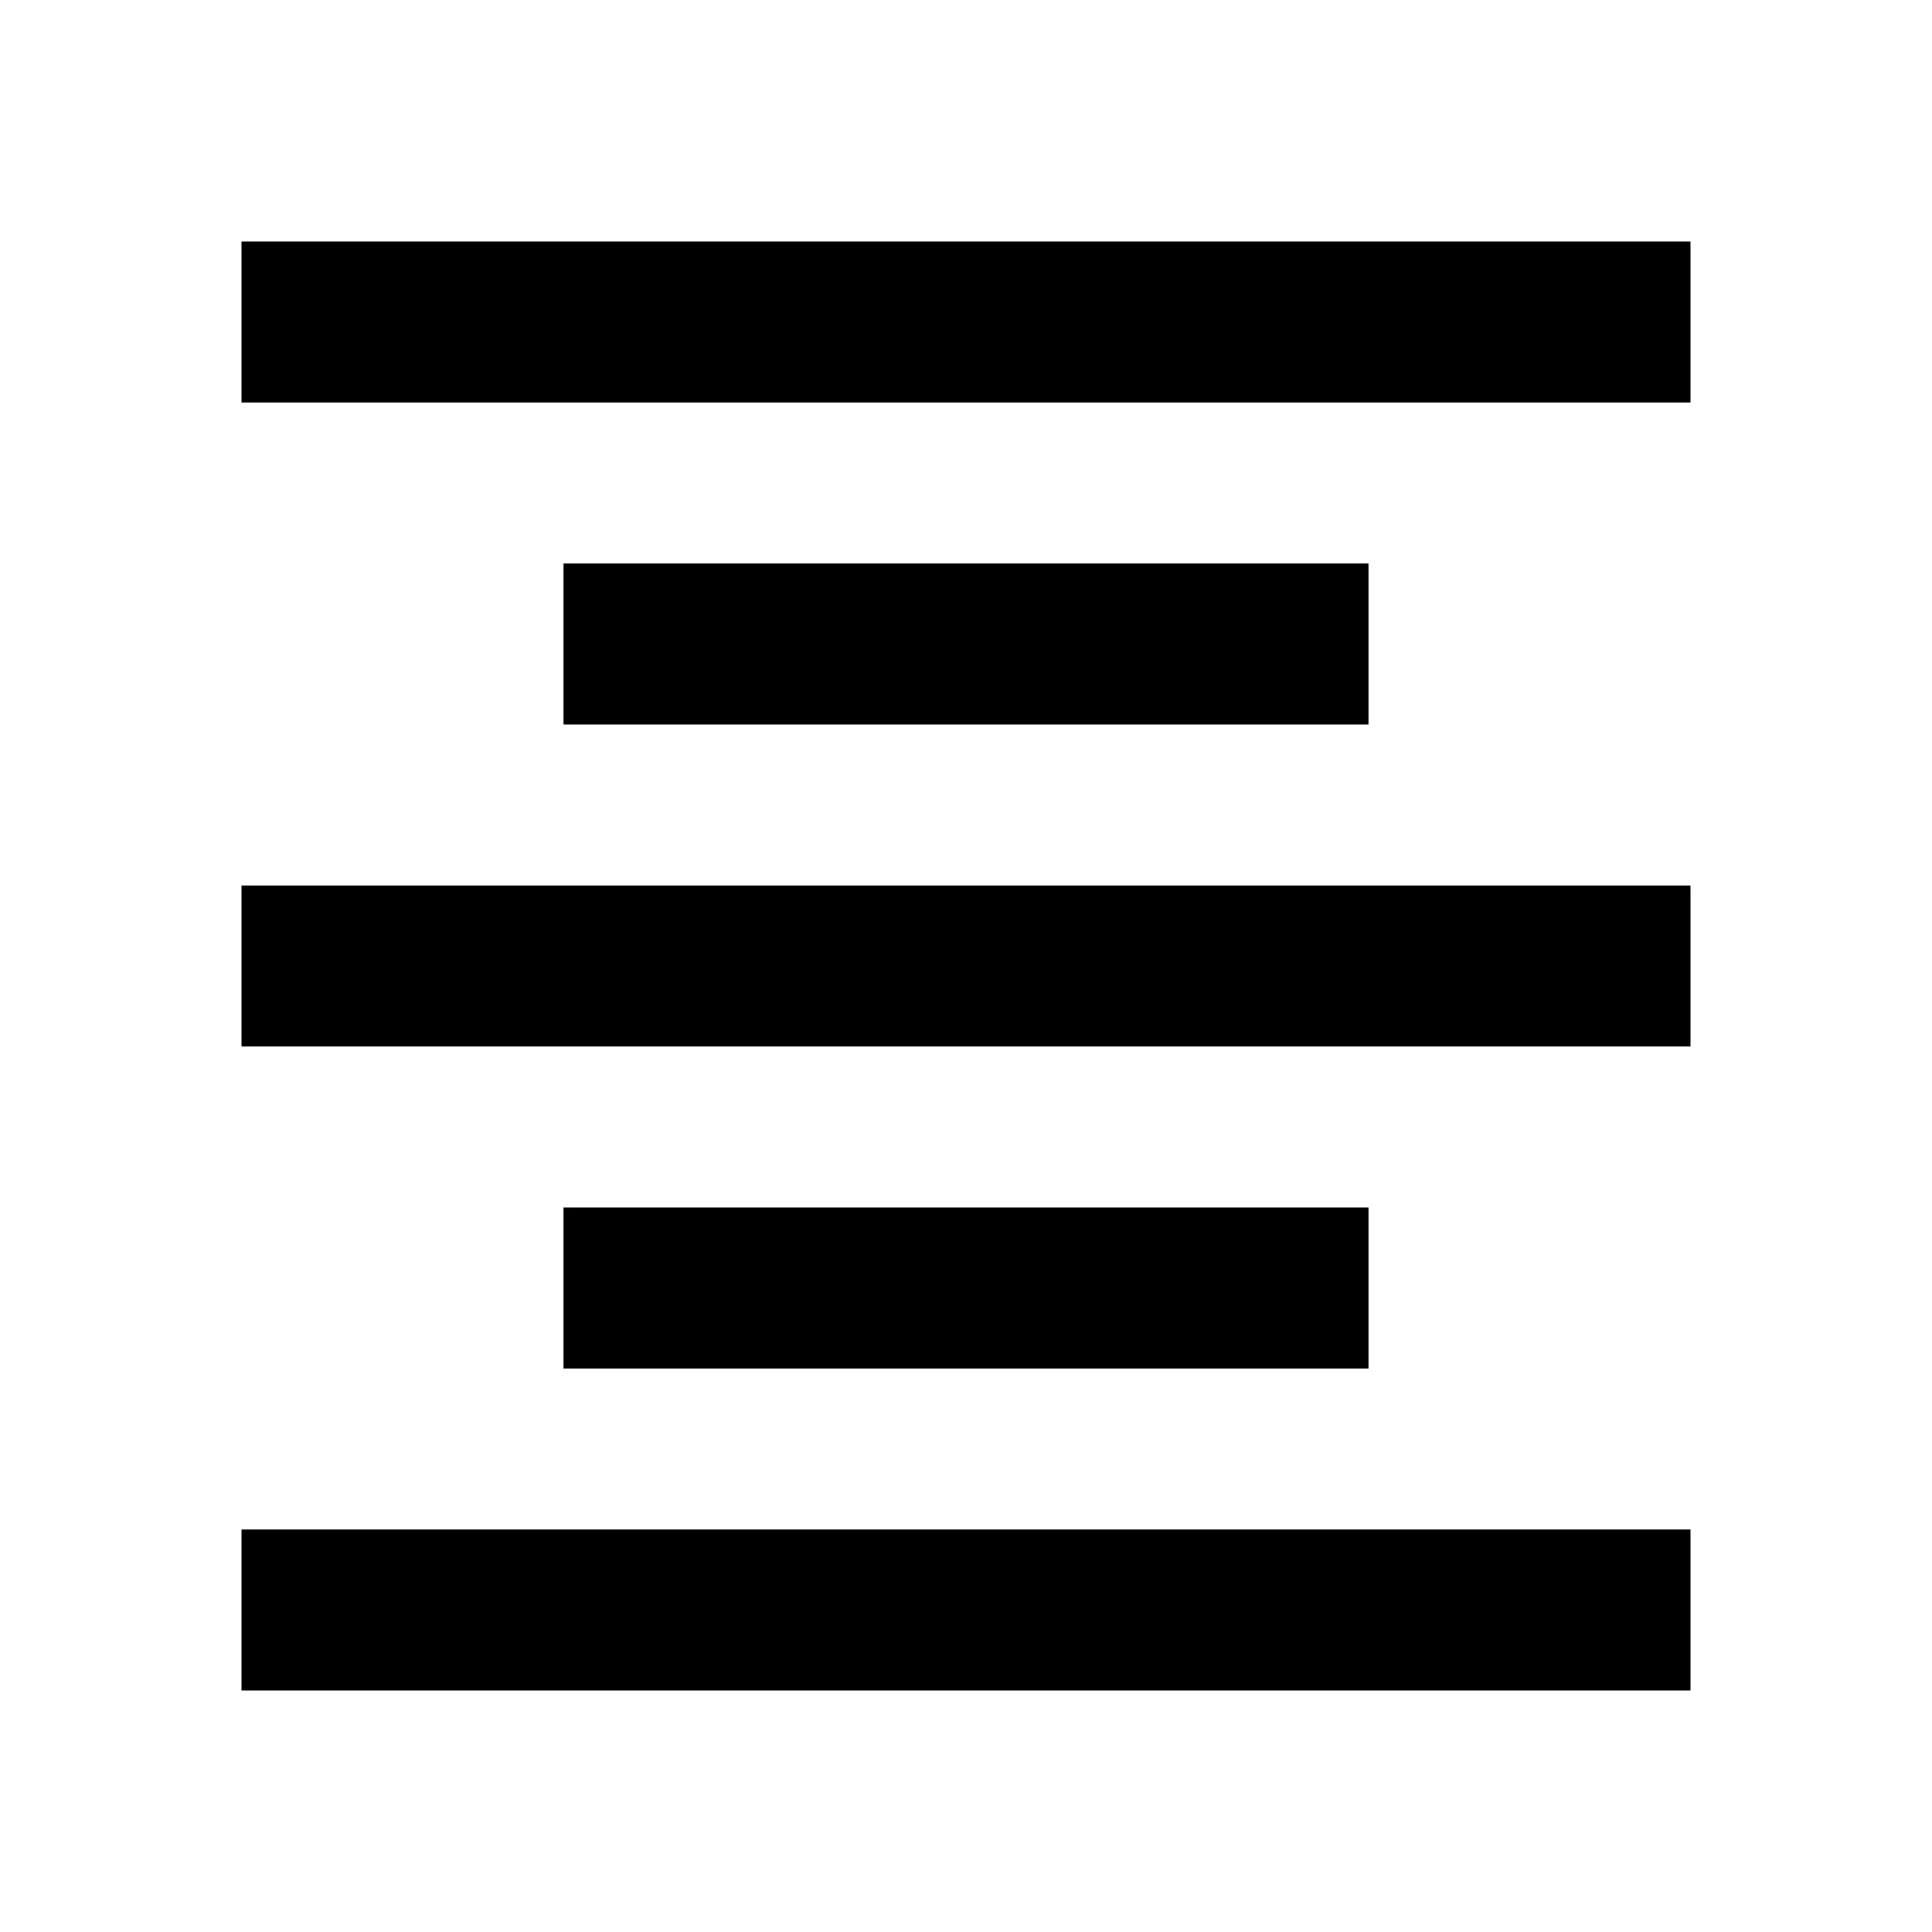
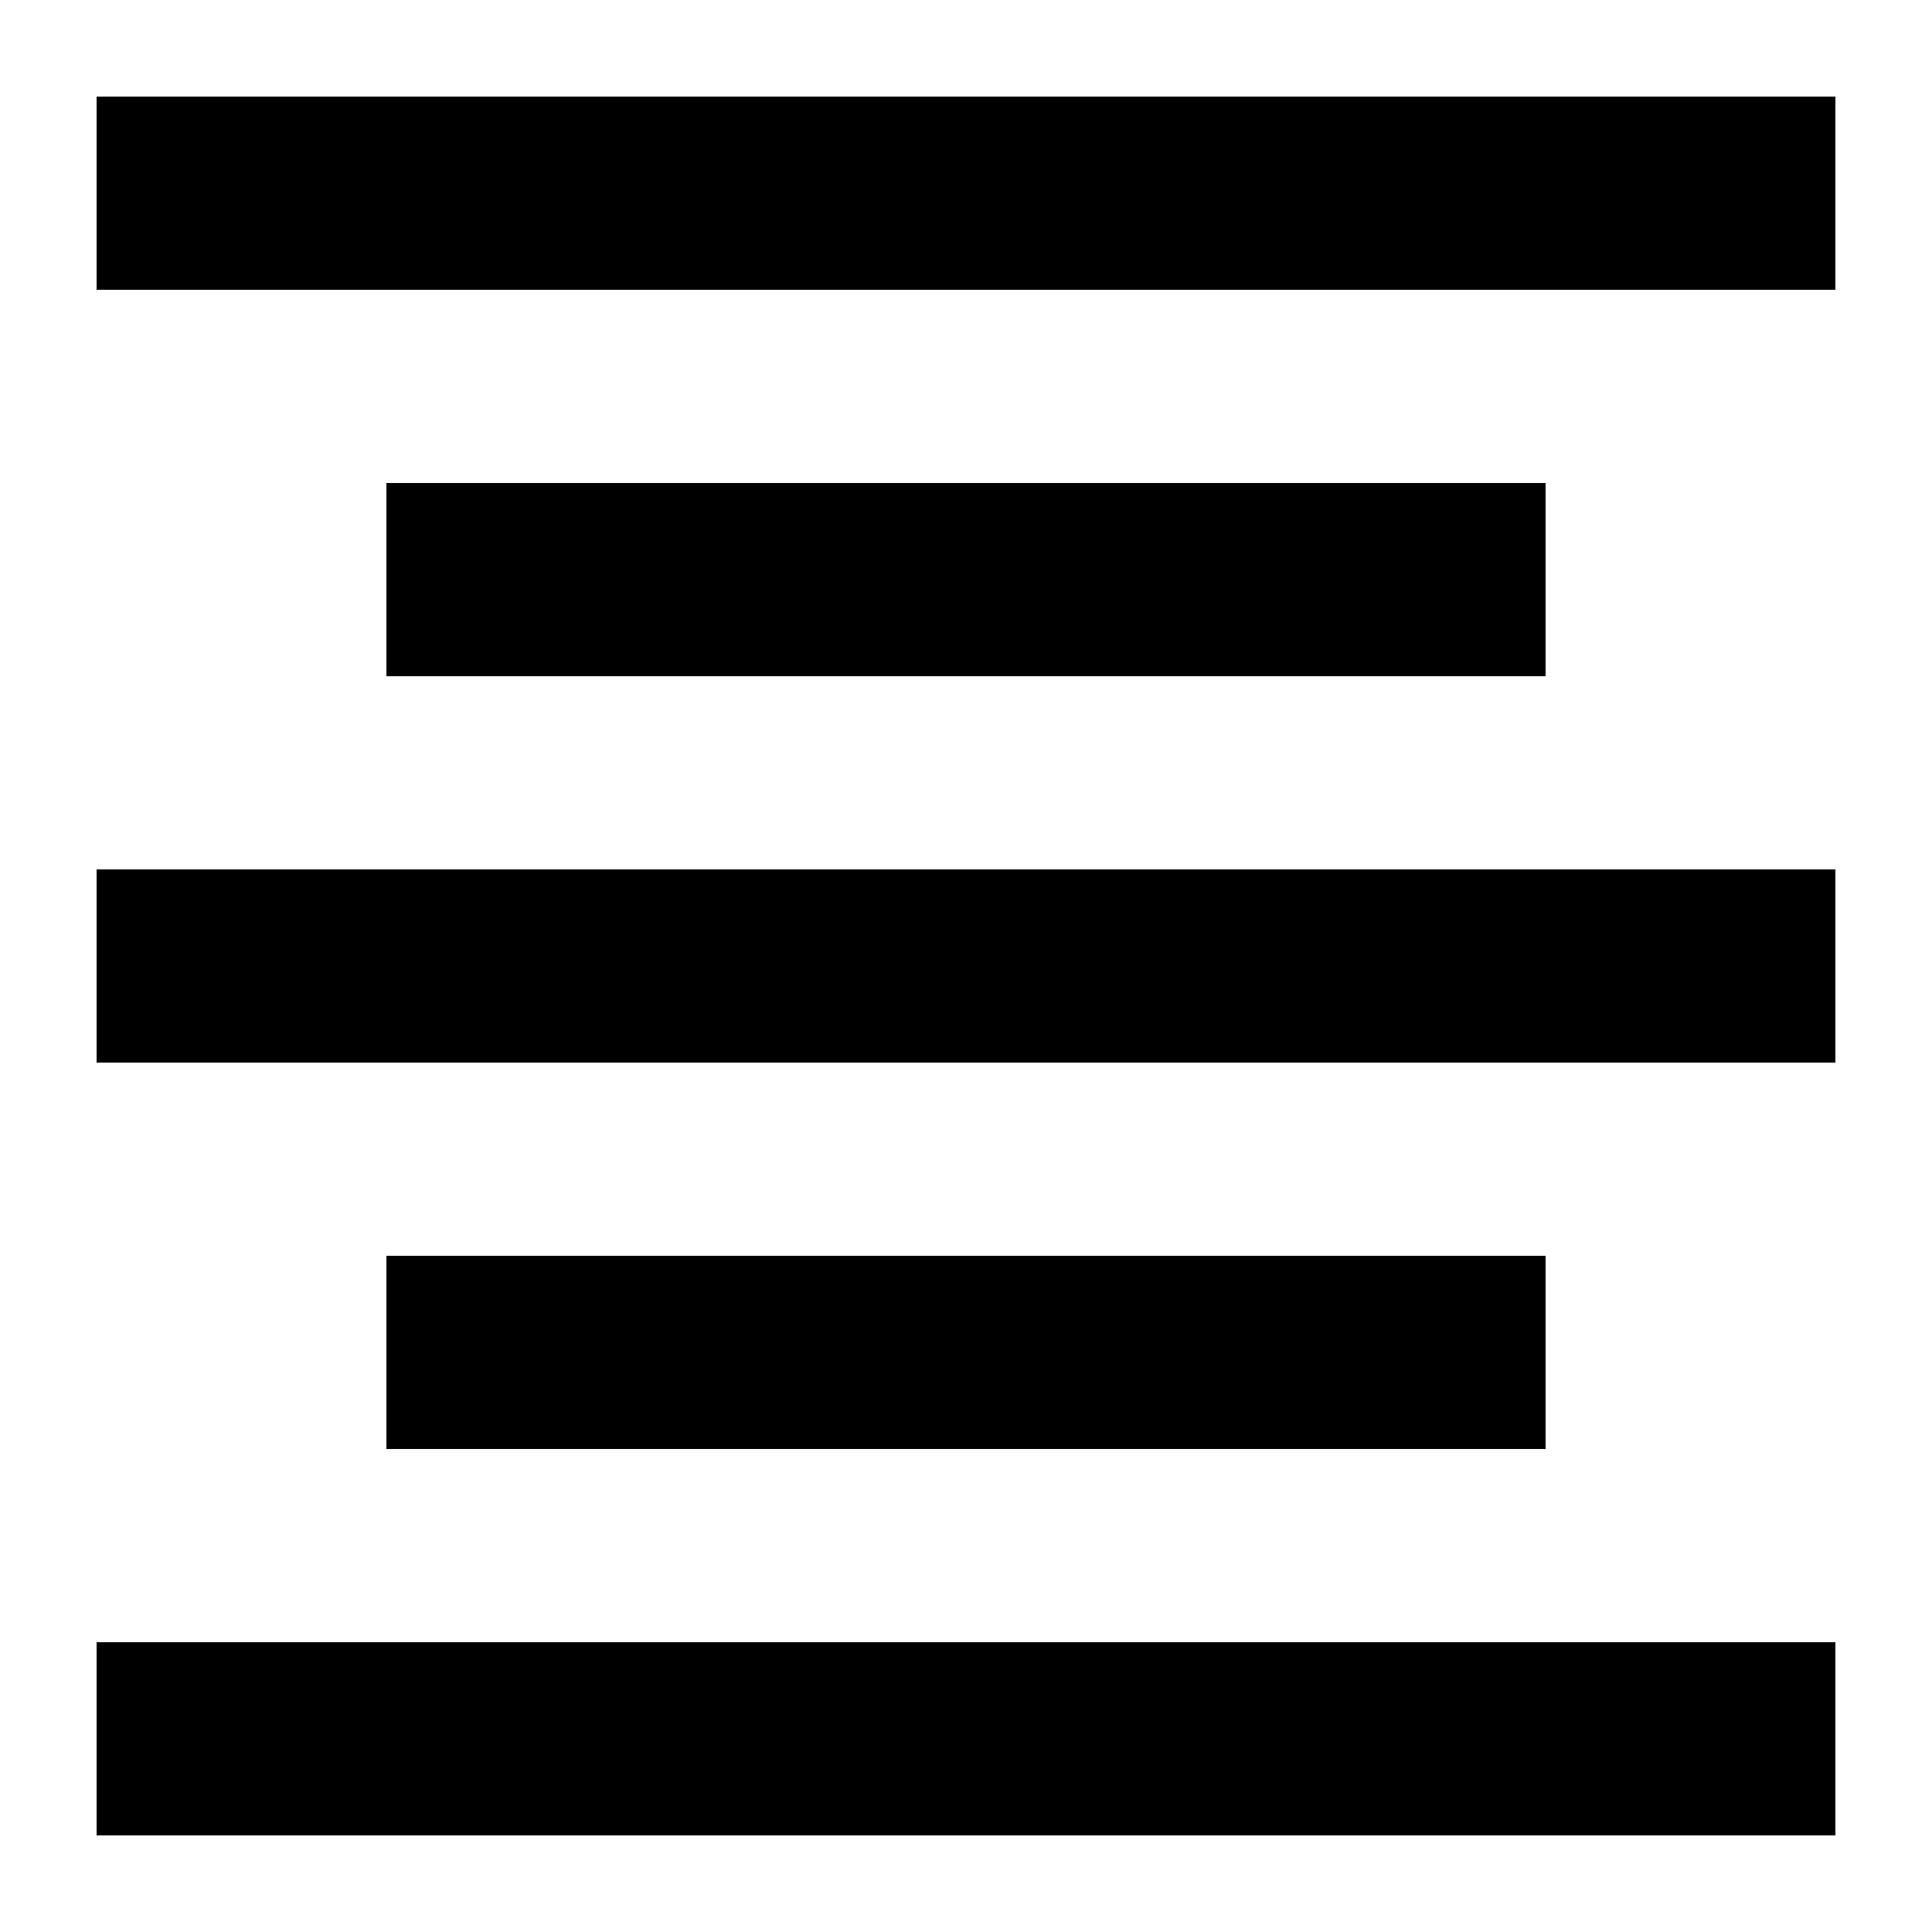
- <svg xmlns="http://www.w3.org/2000/svg" viewBox="0 0 24 24">
-   <path fill="currentColor" d="M3,3H21V5H3V3M7,7H17V9H7V7M3,11H21V13H3V11M7,15H17V17H7V15M3,19H21V21H3V19Z" />
+ <svg xmlns="http://www.w3.org/2000/svg" fill="currentColot" width="800px" height="800px" viewBox="0 0 20 20">
+   <path d="M1 1h18v2H1V1zm0 8h18v2H1V9zm0 8h18v2H1v-2zM4 5h12v2H4V5zm0 8h12v2H4v-2z" />
</svg>
